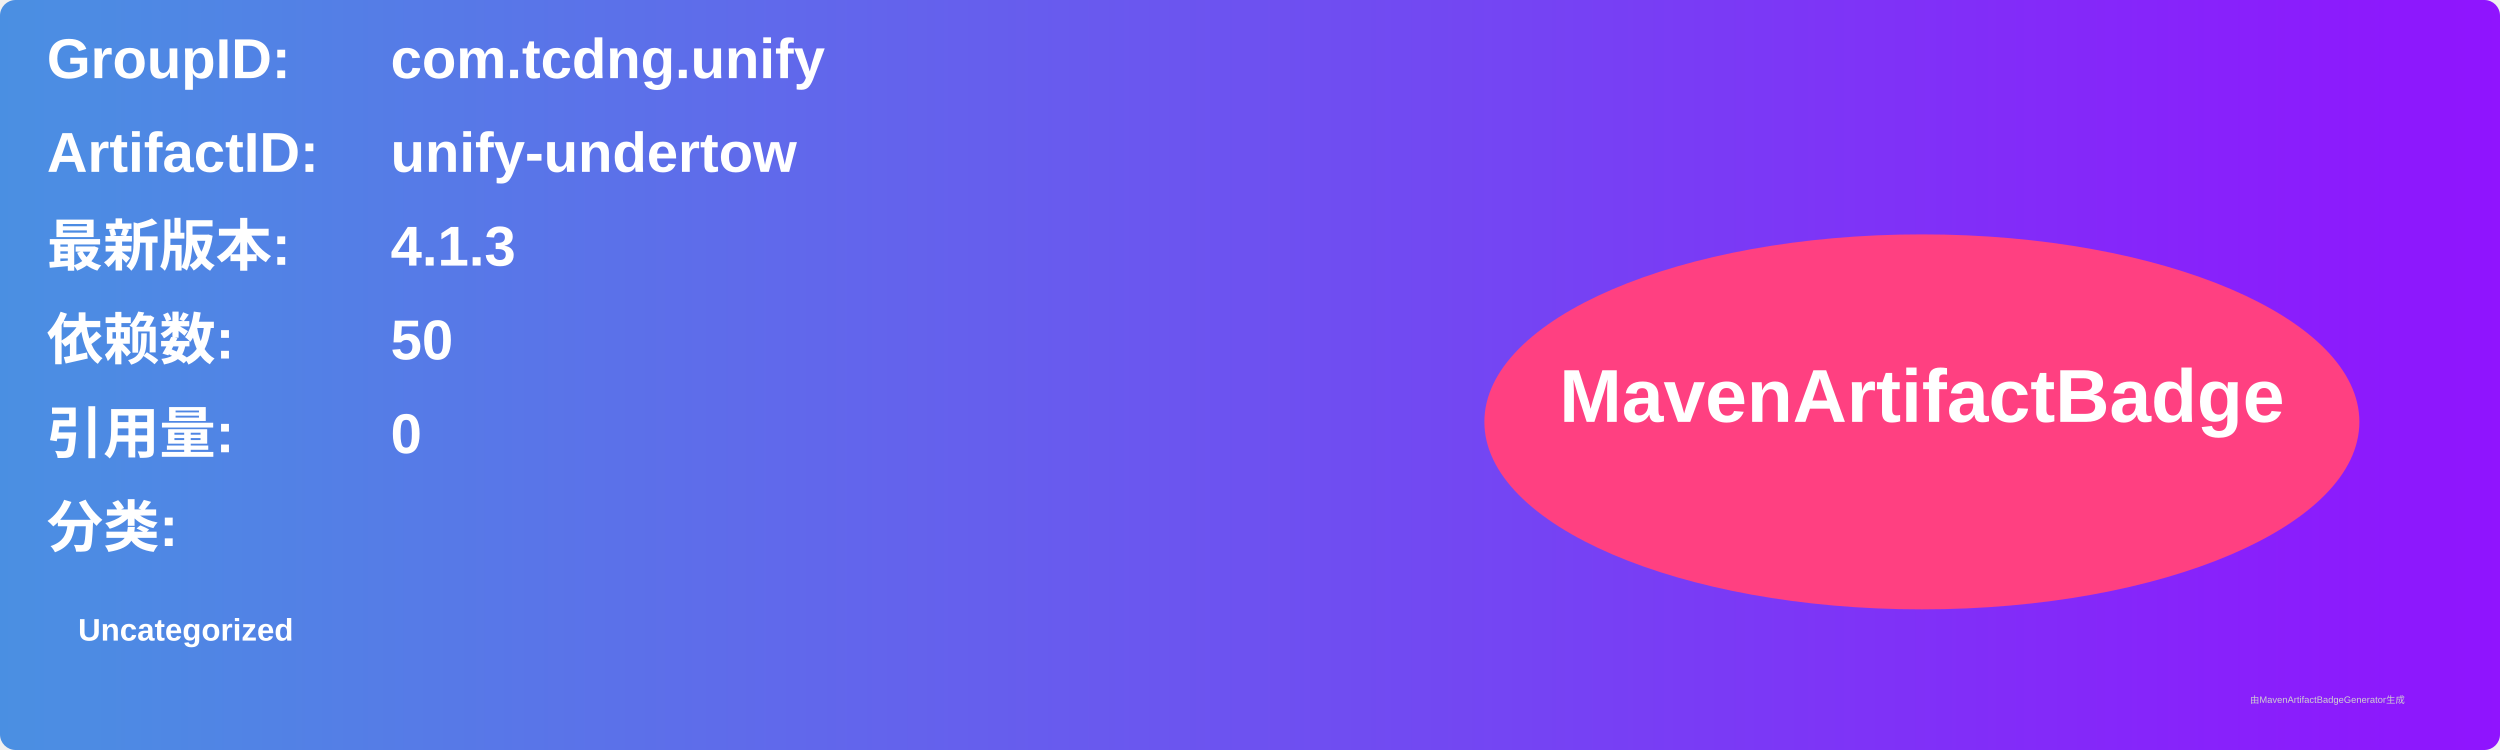
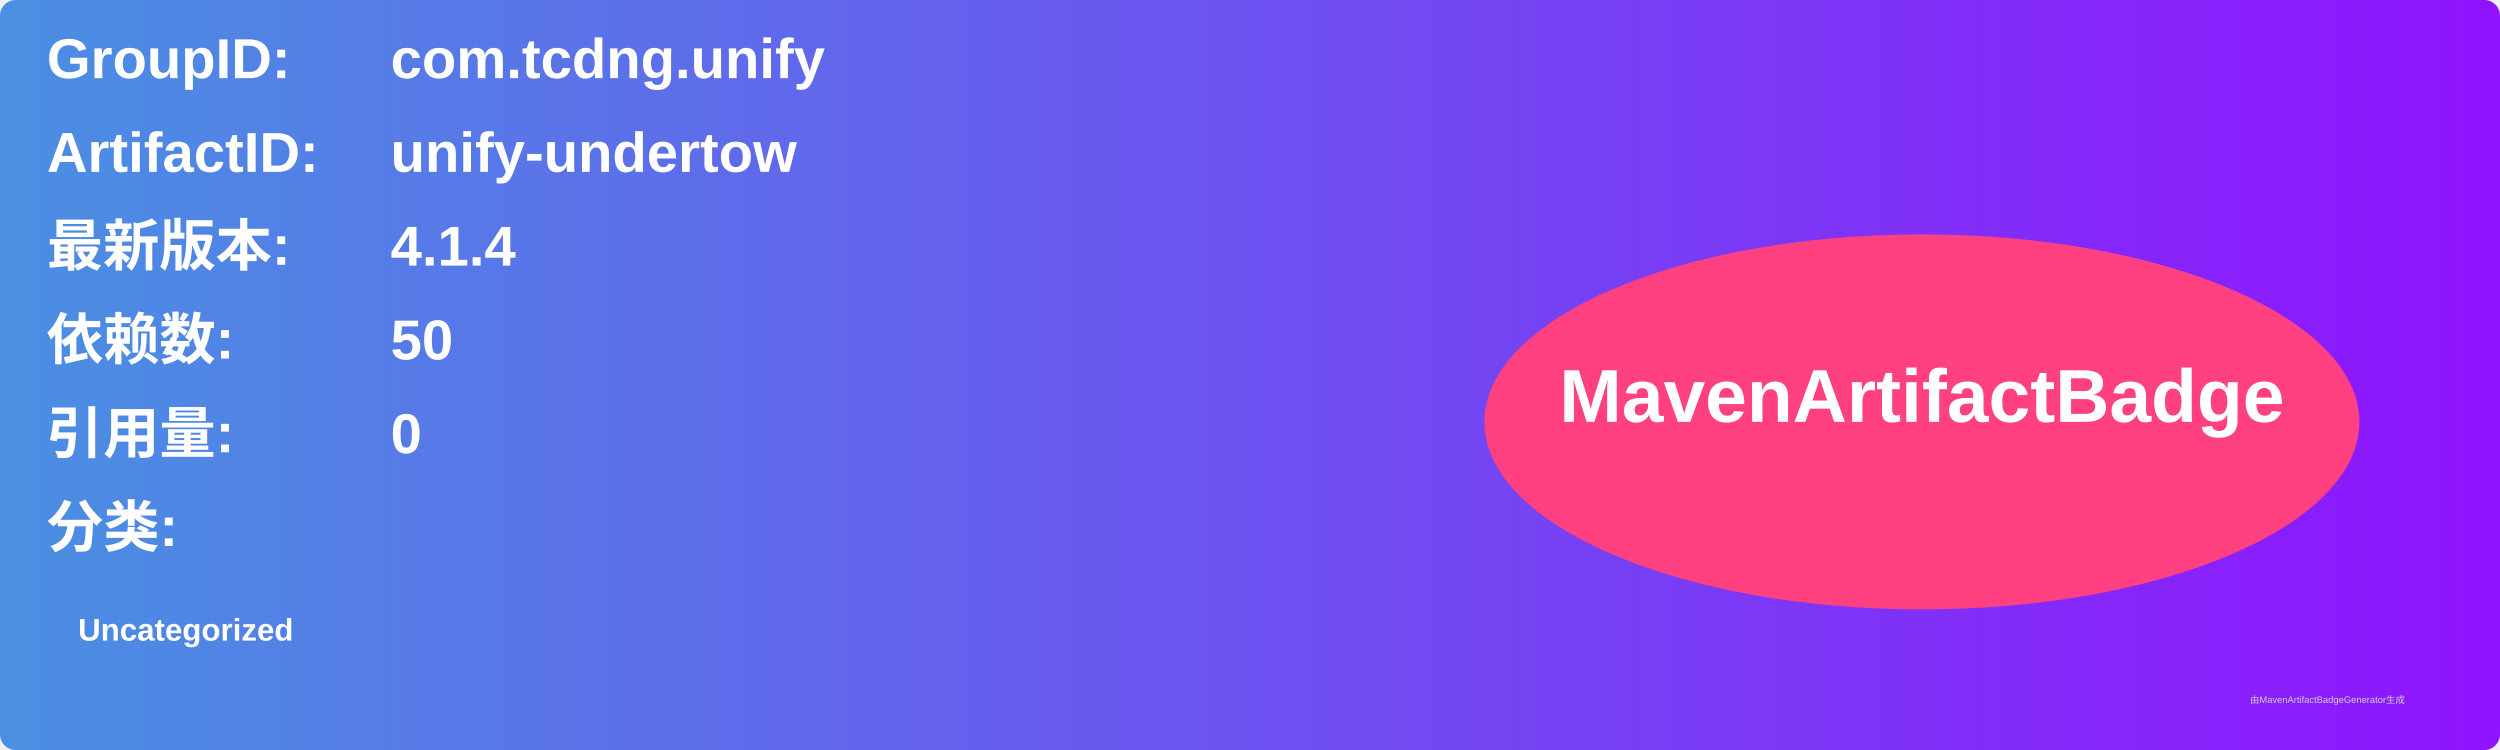
<svg xmlns="http://www.w3.org/2000/svg" width="800" height="240" viewBox="0 0 800 240">
  <linearGradient id="grad" x1="0%" y1="0%" x2="100%" y2="0%">
    <stop offset="0%" stop-color="#4a90e2" />
    <stop offset="100%" stop-color="#9013fe" />
  </linearGradient>
  <rect width="100%" height="100%" rx="5" ry="5" fill="url(#grad)" />
  <g transform="translate(15, 15)">
    <text x="0" y="10" font-family="Arial" font-size="18" fill="white" font-weight="bold" width="260">GroupID:</text>
    <text x="110" y="10" font-family="Arial" font-size="18" fill="white" font-weight="bold" width="460">com.tcdng.unify</text>
    <text x="0" y="40" font-family="Arial" font-size="18" fill="white" font-weight="bold" width="260">ArtifactID:</text>
    <text x="110" y="40" font-family="Arial" font-size="18" fill="white" font-weight="bold" width="460">unify-undertow</text>
    <text x="0" y="70" font-family="Arial" font-size="18" fill="white" font-weight="bold">最新版本:</text>
    <text x="110" y="70" font-family="Arial" font-size="18" fill="white" font-weight="bold">
-       <tspan font-weight="bold">4.1.3</tspan>
+       <tspan font-weight="bold">4.1.4</tspan>
    </text>
    <text x="0" y="100" font-family="Arial" font-size="18" fill="white" font-weight="bold">依赖数: </text>
    <text x="110" y="100" font-family="Arial" font-size="18" fill="white">
      <tspan font-weight="bold">50</tspan>
    </text>
    <text x="0" y="130" font-family="Arial" font-size="18" fill="white" font-weight="bold">引用量: </text>
    <text x="110" y="130" font-family="Arial" font-size="18" fill="white">
      <tspan font-weight="bold">0</tspan>
    </text>
    <text x="0" y="160" font-family="Arial" font-size="18" fill="white" font-weight="bold">分类:</text>
    <text x="10" y="190" font-family="Arial" font-size="10" fill="white">
      <tspan font-weight="bold">Uncategorized</tspan>
    </text>
    <ellipse cx="600" cy="120" rx="140" ry="60" fill="#ff4081" />
    <text x="600" y="120" text-anchor="middle" font-family="Arial" font-size="24" fill="white" font-weight="bold">MavenArtifactBadge</text>
  </g>
  <text x="720" y="225" font-family="Arial" font-size="3" fill="#d0d0d0">由MavenArtifactBadgeGenerator生成</text>
</svg>
